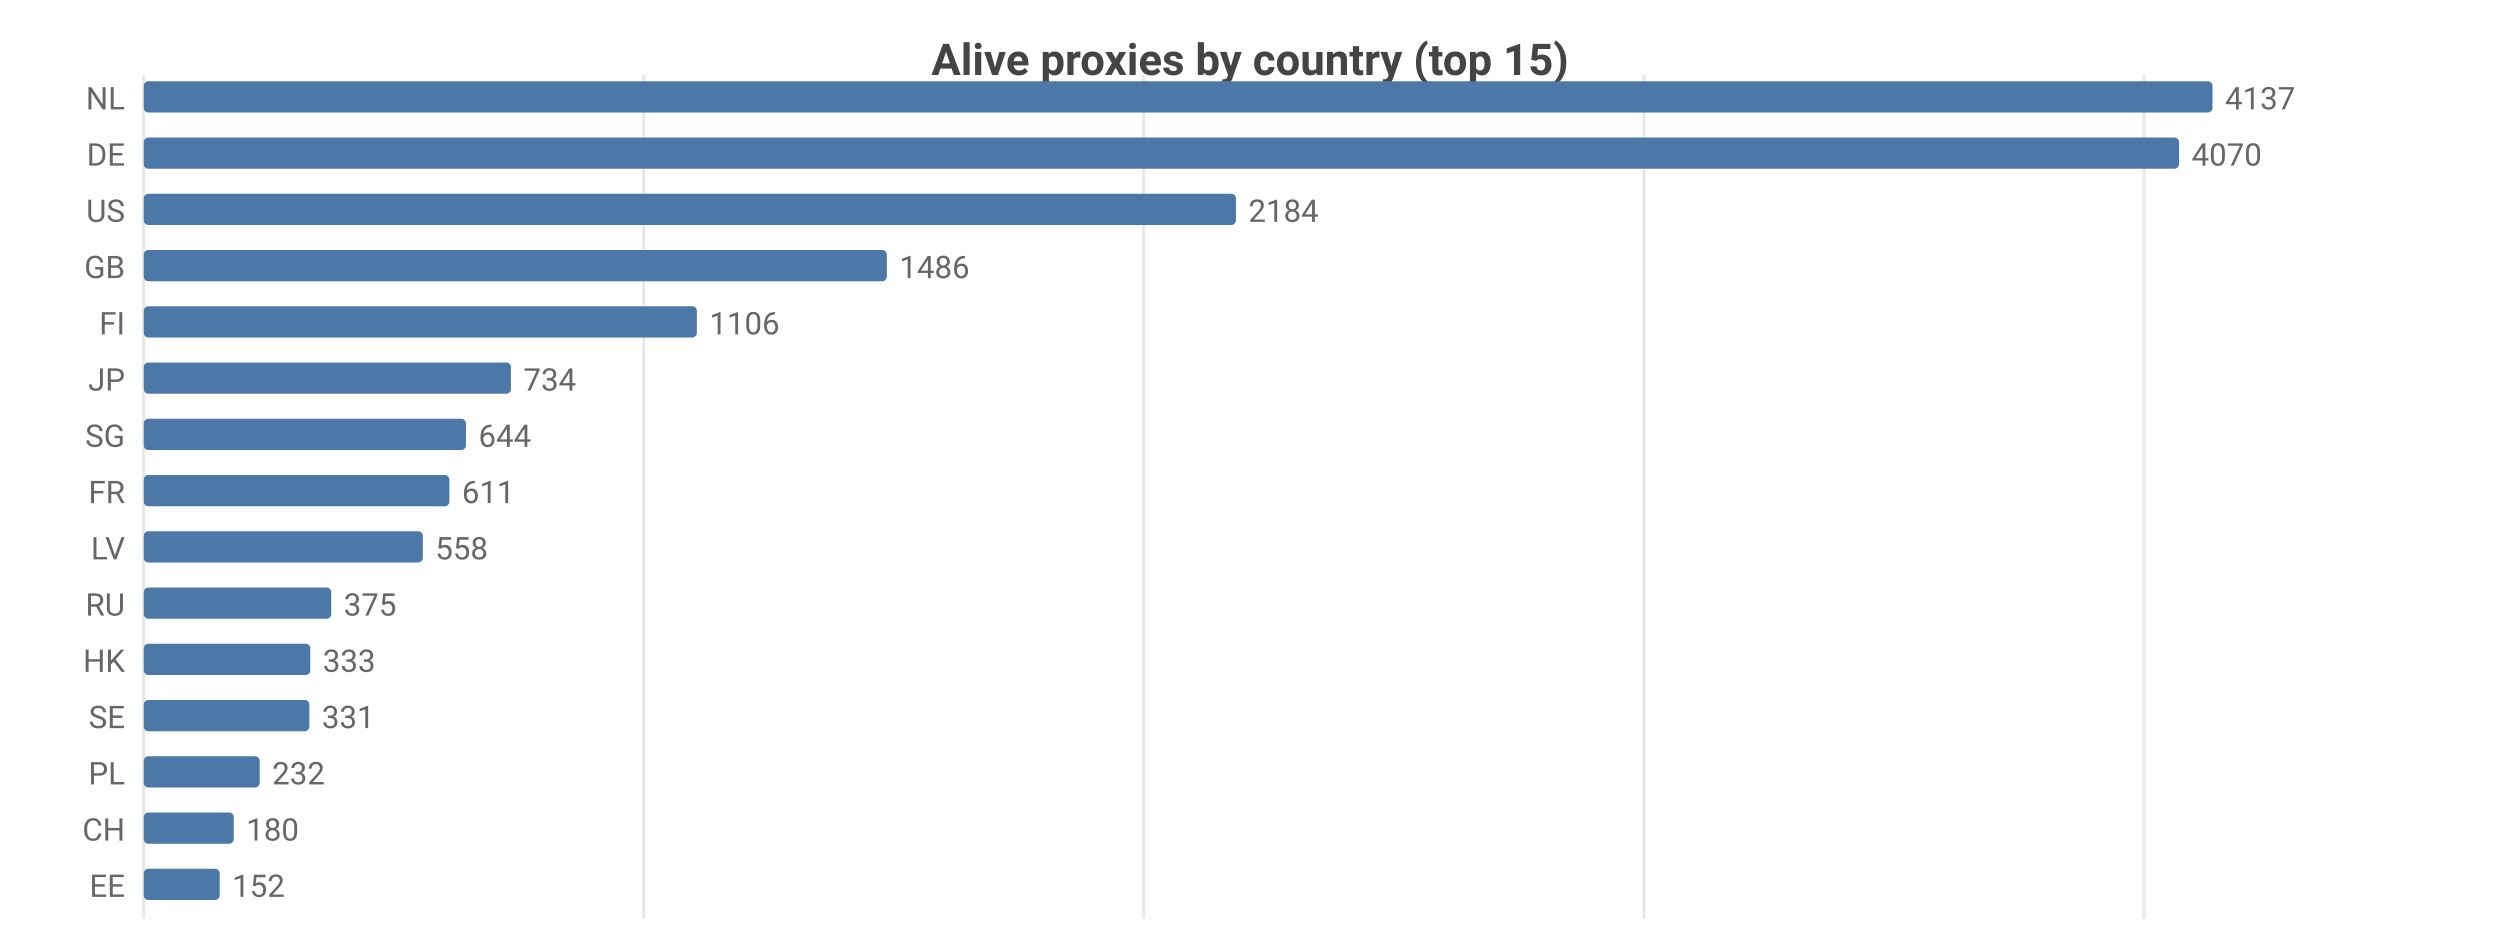
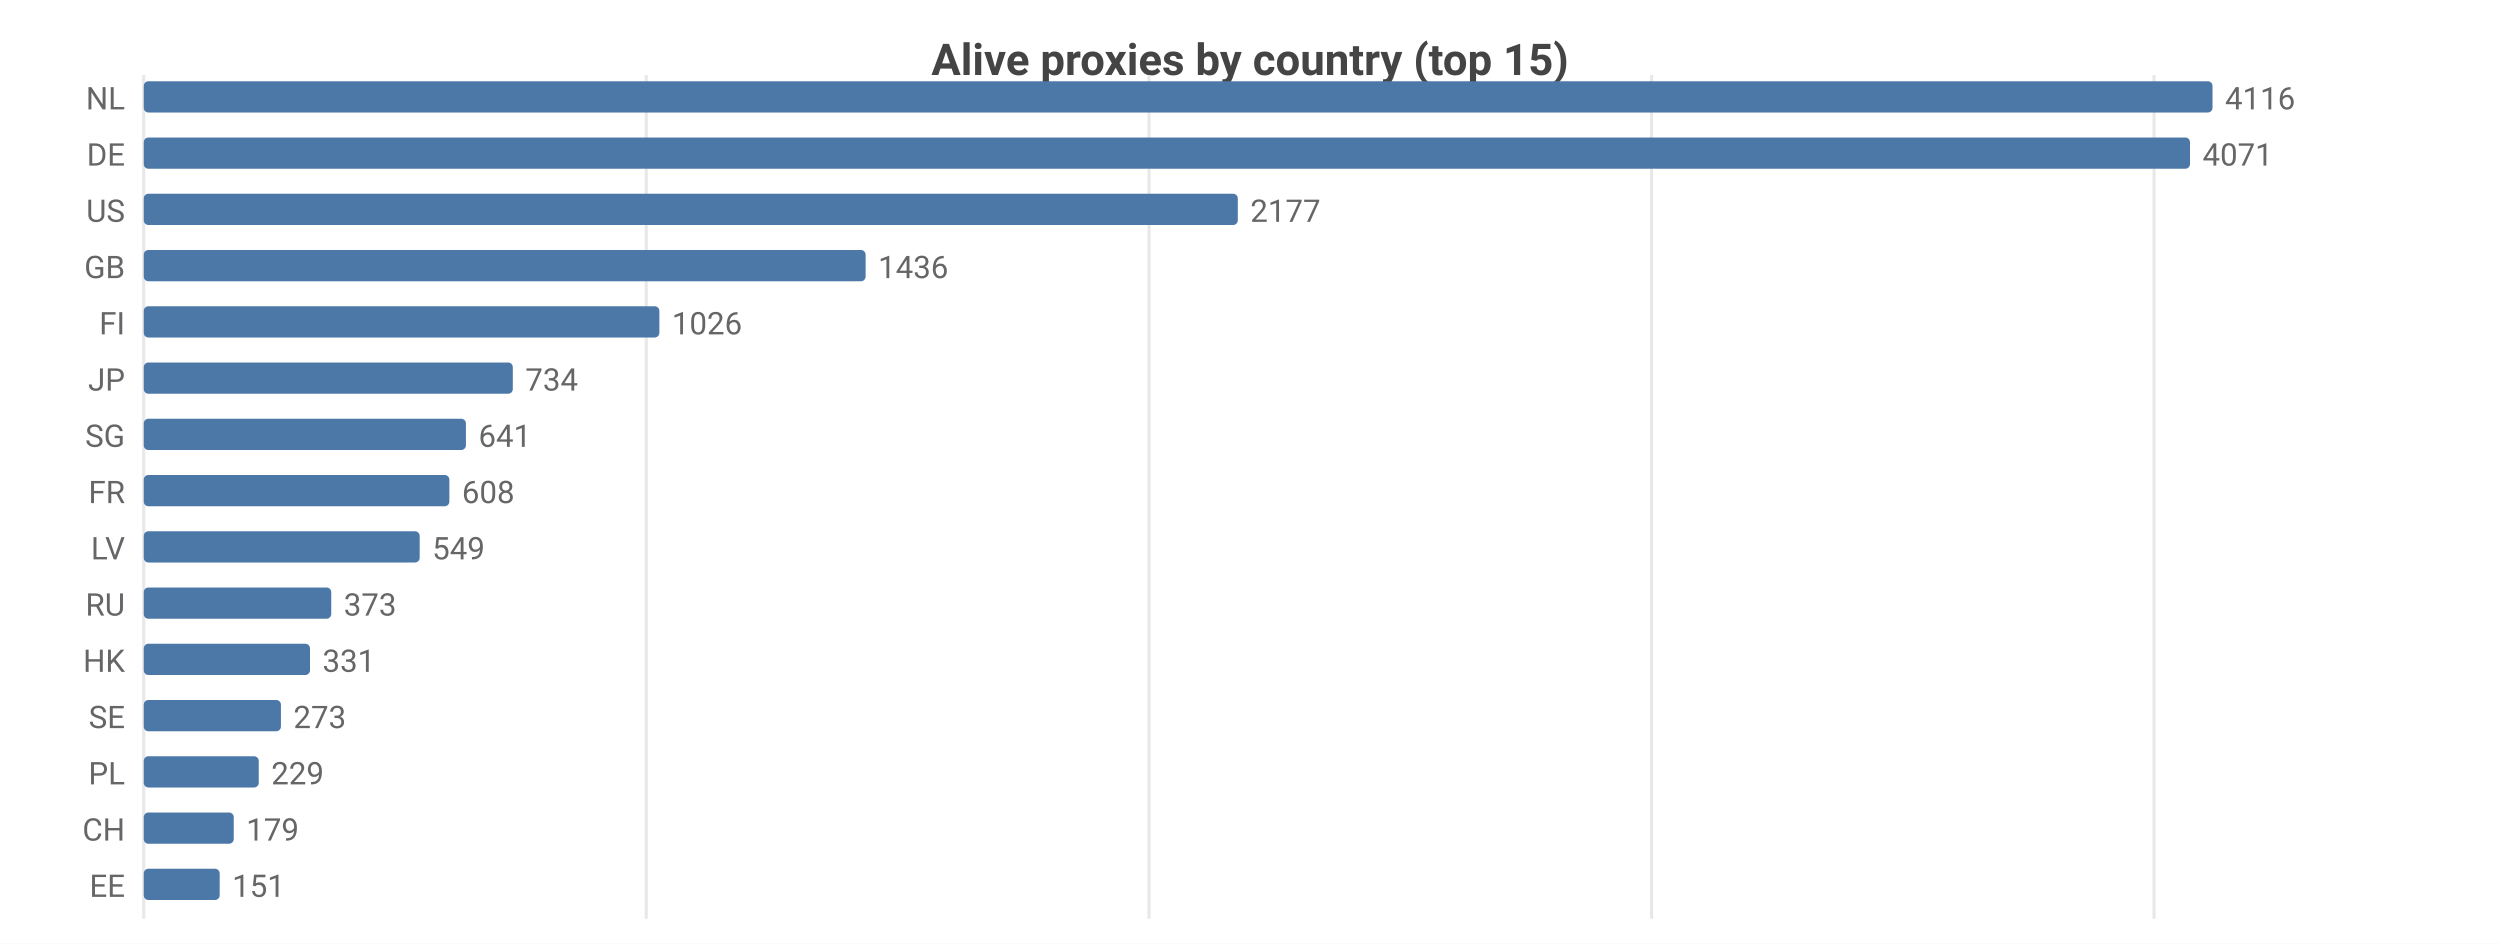
<svg xmlns="http://www.w3.org/2000/svg" width="800" height="302" viewBox="0 0 800 302">
  <rect width="800" height="302" fill="#ffffff" />
  <style>text{font-family:system-ui,-apple-system,'Segoe UI',Roboto,sans-serif}.g{stroke:#e8e8e8;stroke-width:1}.a{stroke:#999;stroke-width:1}.t{font-size:10px;fill:#666}.m{font-size:10px;text-anchor:middle;fill:#666}.e{font-size:10px;text-anchor:end;fill:#666}.l{font-size:11px;fill:#333}.tt{font-size:14px;font-weight:600;text-anchor:middle;fill:#444}.em{font-size:13px;text-anchor:middle;fill:#999}</style>
  <text class="tt" x="400.0" y="24">Alive proxies by country (top 15)</text>
  <line class="g" x1="46" y1="24" x2="46" y2="294" />
-   <line class="g" x1="206.0" y1="24" x2="206.0" y2="294" />
-   <line class="g" x1="366.0" y1="24" x2="366.0" y2="294" />
-   <line class="g" x1="526.1" y1="24" x2="526.1" y2="294" />
-   <line class="g" x1="686.1" y1="24" x2="686.1" y2="294" />
+   <line class="g" x1="206.8" y1="24" x2="206.8" y2="294" />
+   <line class="g" x1="367.7" y1="24" x2="367.7" y2="294" />
+   <line class="g" x1="528.5" y1="24" x2="528.5" y2="294" />
+   <line class="g" x1="689.3" y1="24" x2="689.3" y2="294" />
  <text class="e" x="40" y="35">NL</text>
  <rect x="46" y="26" width="662" height="10" fill="#4c78a8" rx="1.5" />
-   <text class="t" x="712" y="35">4137</text>
+   <text class="t" x="712" y="35">4116</text>
  <text class="e" x="40" y="53">DE</text>
-   <rect x="46" y="44" width="651.3" height="10" fill="#4c78a8" rx="1.5" />
-   <text class="t" x="701.3" y="53">4070</text>
+   <rect x="46" y="44" width="654.8" height="10" fill="#4c78a8" rx="1.5" />
+   <text class="t" x="704.8" y="53">4071</text>
  <text class="e" x="40" y="71">US</text>
-   <rect x="46" y="62" width="349.5" height="10" fill="#4c78a8" rx="1.5" />
-   <text class="t" x="399.5" y="71">2184</text>
+   <rect x="46" y="62" width="350.1" height="10" fill="#4c78a8" rx="1.5" />
+   <text class="t" x="400.1" y="71">2177</text>
  <text class="e" x="40" y="89">GB</text>
-   <rect x="46" y="80" width="237.8" height="10" fill="#4c78a8" rx="1.5" />
-   <text class="t" x="287.8" y="89">1486</text>
+   <rect x="46" y="80" width="231.0" height="10" fill="#4c78a8" rx="1.5" />
+   <text class="t" x="281.0" y="89">1436</text>
  <text class="e" x="40" y="107">FI</text>
-   <rect x="46" y="98" width="177.0" height="10" fill="#4c78a8" rx="1.5" />
-   <text class="t" x="227.0" y="107">1106</text>
+   <rect x="46" y="98" width="165.0" height="10" fill="#4c78a8" rx="1.5" />
+   <text class="t" x="215.0" y="107">1026</text>
  <text class="e" x="40" y="125">JP</text>
-   <rect x="46" y="116" width="117.5" height="10" fill="#4c78a8" rx="1.5" />
-   <text class="t" x="167.5" y="125">734</text>
+   <rect x="46" y="116" width="118.1" height="10" fill="#4c78a8" rx="1.5" />
+   <text class="t" x="168.1" y="125">734</text>
  <text class="e" x="40" y="143">SG</text>
  <rect x="46" y="134" width="103.1" height="10" fill="#4c78a8" rx="1.5" />
-   <text class="t" x="153.1" y="143">644</text>
+   <text class="t" x="153.1" y="143">641</text>
  <text class="e" x="40" y="161">FR</text>
  <rect x="46" y="152" width="97.8" height="10" fill="#4c78a8" rx="1.5" />
-   <text class="t" x="147.8" y="161">611</text>
+   <text class="t" x="147.8" y="161">608</text>
  <text class="e" x="40" y="179">LV</text>
-   <rect x="46" y="170" width="89.3" height="10" fill="#4c78a8" rx="1.5" />
-   <text class="t" x="139.3" y="179">558</text>
+   <rect x="46" y="170" width="88.3" height="10" fill="#4c78a8" rx="1.5" />
+   <text class="t" x="138.3" y="179">549</text>
  <text class="e" x="40" y="197">RU</text>
  <rect x="46" y="188" width="60.0" height="10" fill="#4c78a8" rx="1.5" />
-   <text class="t" x="110.0" y="197">375</text>
+   <text class="t" x="110.0" y="197">373</text>
  <text class="e" x="40" y="215">HK</text>
-   <rect x="46" y="206" width="53.3" height="10" fill="#4c78a8" rx="1.5" />
-   <text class="t" x="103.3" y="215">333</text>
+   <rect x="46" y="206" width="53.2" height="10" fill="#4c78a8" rx="1.5" />
+   <text class="t" x="103.2" y="215">331</text>
  <text class="e" x="40" y="233">SE</text>
-   <rect x="46" y="224" width="53.0" height="10" fill="#4c78a8" rx="1.5" />
-   <text class="t" x="103.0" y="233">331</text>
+   <rect x="46" y="224" width="43.9" height="10" fill="#4c78a8" rx="1.5" />
+   <text class="t" x="93.9" y="233">273</text>
  <text class="e" x="40" y="251">PL</text>
-   <rect x="46" y="242" width="37.1" height="10" fill="#4c78a8" rx="1.5" />
-   <text class="t" x="87.1" y="251">232</text>
+   <rect x="46" y="242" width="36.8" height="10" fill="#4c78a8" rx="1.5" />
+   <text class="t" x="86.8" y="251">229</text>
  <text class="e" x="40" y="269">CH</text>
  <rect x="46" y="260" width="28.8" height="10" fill="#4c78a8" rx="1.5" />
-   <text class="t" x="78.8" y="269">180</text>
+   <text class="t" x="78.8" y="269">179</text>
  <text class="e" x="40" y="287">EE</text>
  <rect x="46" y="278" width="24.3" height="10" fill="#4c78a8" rx="1.5" />
-   <text class="t" x="74.3" y="287">152</text>
+   <text class="t" x="74.3" y="287">151</text>
</svg>
